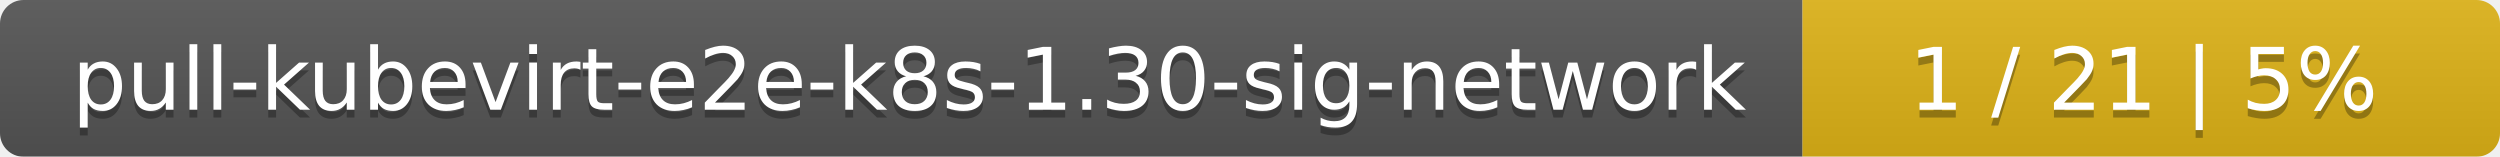
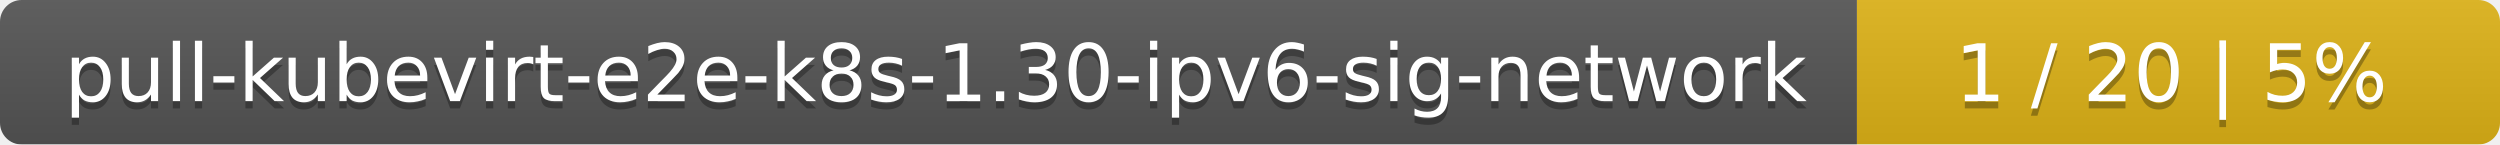
- <svg xmlns="http://www.w3.org/2000/svg" width="319" height="20">
+ <svg xmlns="http://www.w3.org/2000/svg" width="346" height="20">
  <linearGradient id="smooth" x2="0" y2="100%">
    <stop offset="0" stop-color="#bbb" stop-opacity=".1" />
    <stop offset="1" stop-opacity=".1" />
  </linearGradient>
  <mask id="round">
-     <rect width="319" height="20" rx="3" fill="#fff" />
+     <rect width="346" height="20" rx="3" fill="#fff" />
  </mask>
  <g mask="url(#round)">
-     <rect width="230" height="20" fill="#555" />
-     <rect x="230" width="89" height="20" fill="#dfb317" />
-     <rect width="319" height="20" fill="url(#smooth)" />
+     <rect width="257" height="20" fill="#555" />
+     <rect x="257" width="89" height="20" fill="#dfb317" />
+     <rect width="346" height="20" fill="url(#smooth)" />
  </g>
  <g fill="#fff" text-anchor="middle" font-family="DejaVu Sans,Verdana,Geneva,sans-serif" font-size="11">
-     <text x="116" y="15" fill="#010101" fill-opacity=".3">pull-kubevirt-e2e-k8s-1.30-sig-network</text>
-     <text x="116" y="14">pull-kubevirt-e2e-k8s-1.30-sig-network</text>
-     <text x="273.5" y="15" fill="#010101" fill-opacity=".3">1 / 21    |    5%</text>
-     <text x="273.5" y="14">1 / 21    |    5%</text>
+     <text x="129.5" y="15" fill="#010101" fill-opacity=".3">pull-kubevirt-e2e-k8s-1.30-ipv6-sig-network</text>
+     <text x="129.5" y="14">pull-kubevirt-e2e-k8s-1.30-ipv6-sig-network</text>
+     <text x="300.5" y="15" fill="#010101" fill-opacity=".3">1 / 20    |    5%</text>
+     <text x="300.5" y="14">1 / 20    |    5%</text>
  </g>
</svg>
